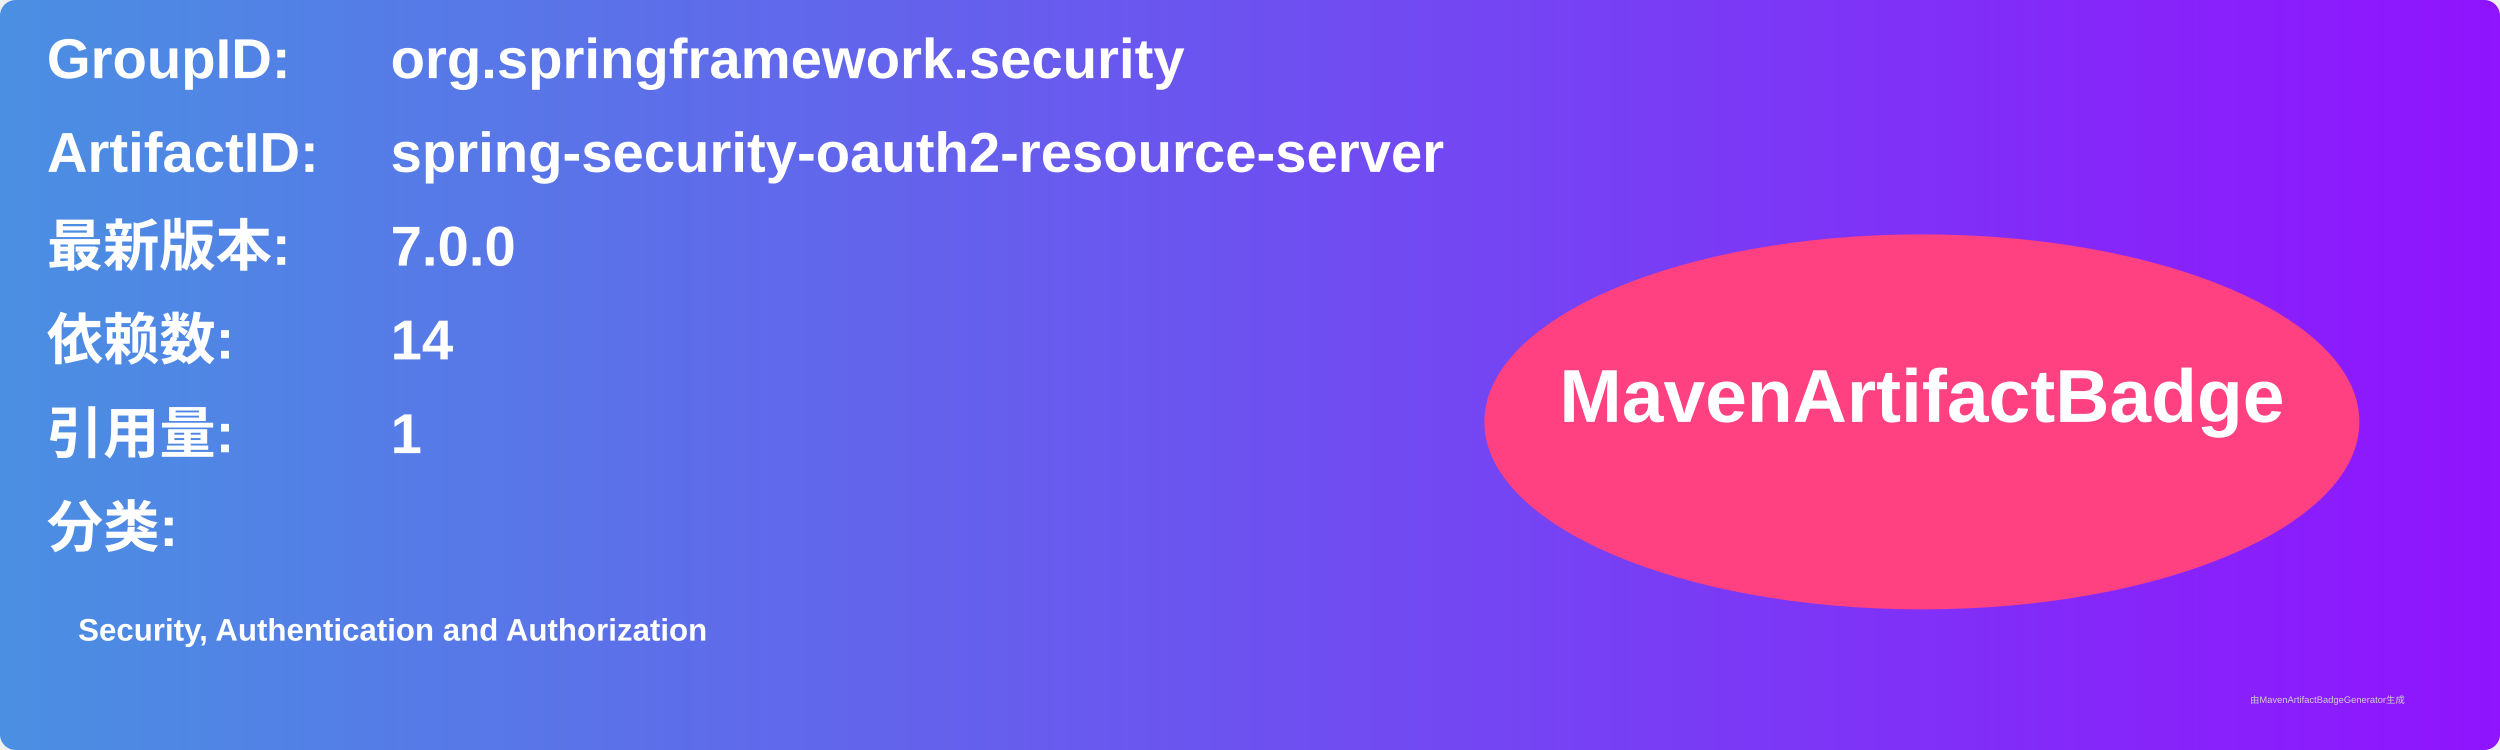
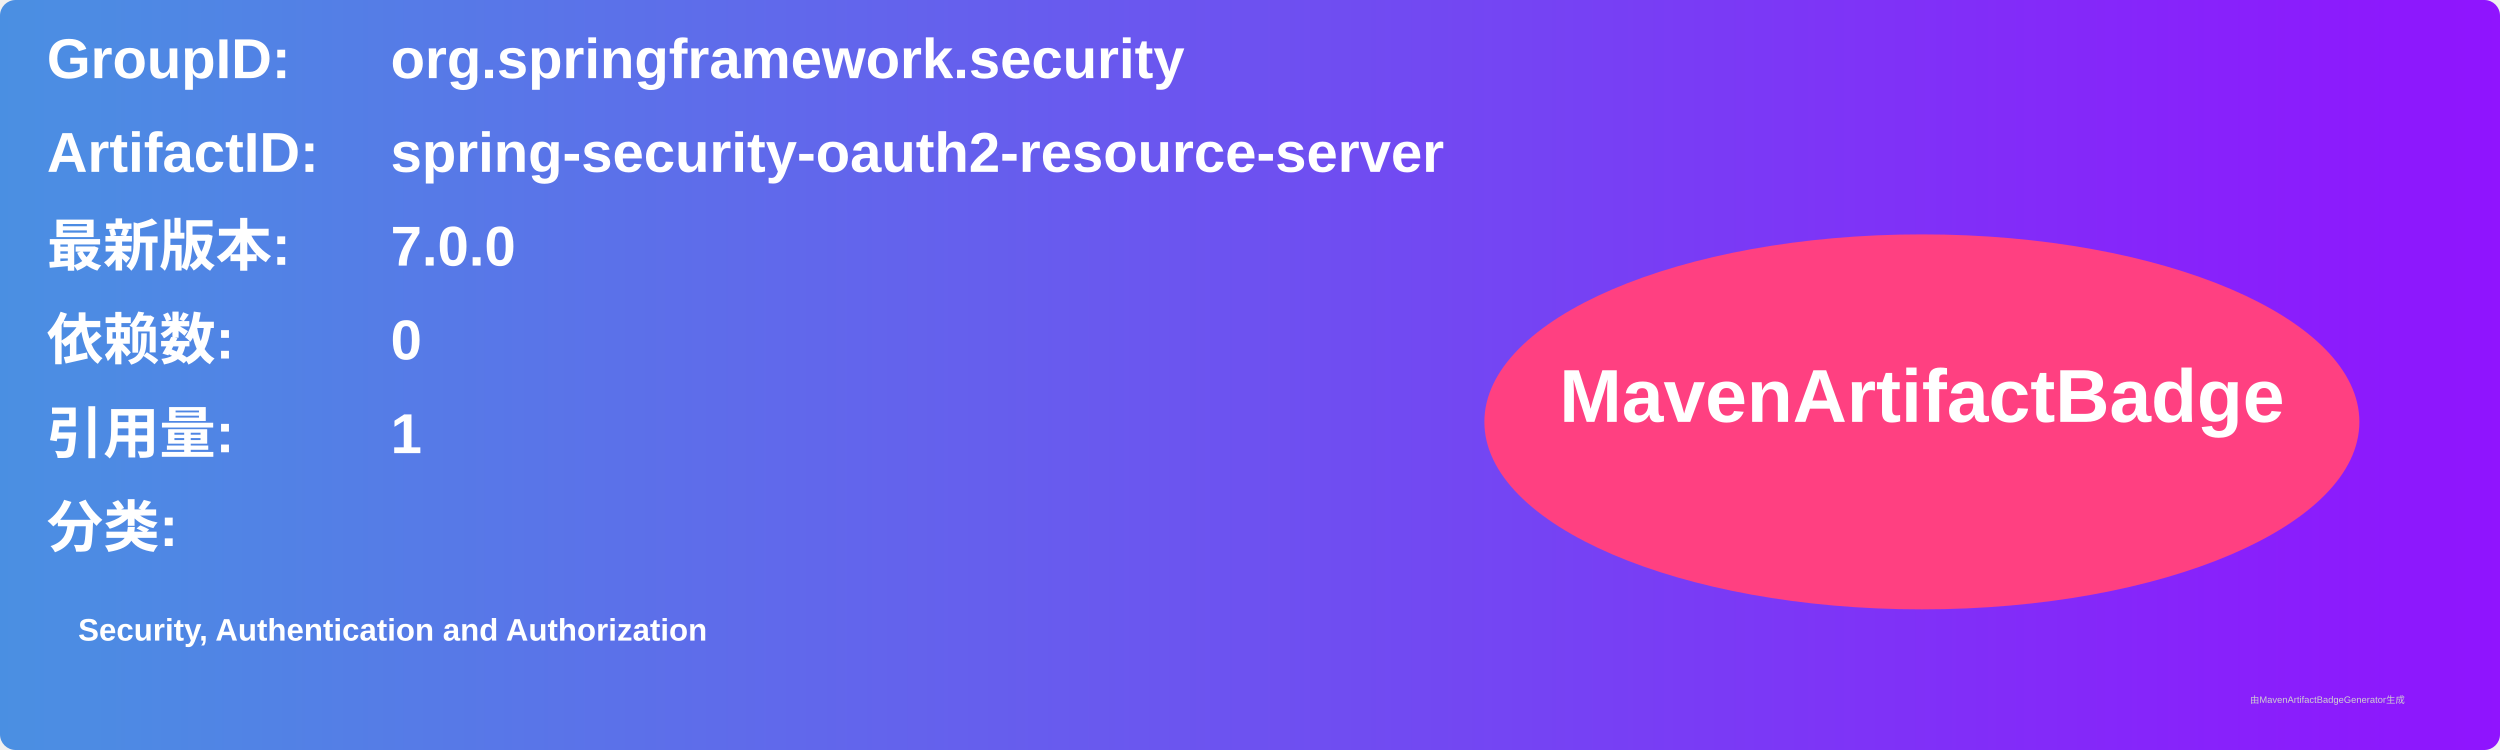
<svg xmlns="http://www.w3.org/2000/svg" width="800" height="240" viewBox="0 0 800 240">
  <linearGradient id="grad" x1="0%" y1="0%" x2="100%" y2="0%">
    <stop offset="0%" stop-color="#4a90e2" />
    <stop offset="100%" stop-color="#9013fe" />
  </linearGradient>
  <rect width="100%" height="100%" rx="5" ry="5" fill="url(#grad)" />
  <g transform="translate(15, 15)">
    <text x="0" y="10" font-family="Arial" font-size="18" fill="white" font-weight="bold" width="260">GroupID:</text>
    <text x="110" y="10" font-family="Arial" font-size="18" fill="white" font-weight="bold" width="460">org.springframework.security</text>
    <text x="0" y="40" font-family="Arial" font-size="18" fill="white" font-weight="bold" width="260">ArtifactID:</text>
    <text x="110" y="40" font-family="Arial" font-size="18" fill="white" font-weight="bold" width="460">spring-security-oauth2-resource-server</text>
    <text x="0" y="70" font-family="Arial" font-size="18" fill="white" font-weight="bold">最新版本:</text>
    <text x="110" y="70" font-family="Arial" font-size="18" fill="white" font-weight="bold">
      <tspan font-weight="bold">7.0.0</tspan>
    </text>
    <text x="0" y="100" font-family="Arial" font-size="18" fill="white" font-weight="bold">依赖数: </text>
    <text x="110" y="100" font-family="Arial" font-size="18" fill="white">
-       <tspan font-weight="bold">14</tspan>
+       <tspan font-weight="bold">0</tspan>
    </text>
    <text x="0" y="130" font-family="Arial" font-size="18" fill="white" font-weight="bold">引用量: </text>
    <text x="110" y="130" font-family="Arial" font-size="18" fill="white">
      <tspan font-weight="bold">1</tspan>
    </text>
    <text x="0" y="160" font-family="Arial" font-size="18" fill="white" font-weight="bold">分类:</text>
    <text x="10" y="190" font-family="Arial" font-size="10" fill="white">
      <tspan font-weight="bold">Security, Authentication and Authorization</tspan>
    </text>
    <ellipse cx="600" cy="120" rx="140" ry="60" fill="#ff4081" />
    <text x="600" y="120" text-anchor="middle" font-family="Arial" font-size="24" fill="white" font-weight="bold">MavenArtifactBadge</text>
  </g>
  <text x="720" y="225" font-family="Arial" font-size="3" fill="#d0d0d0">由MavenArtifactBadgeGenerator生成</text>
</svg>
